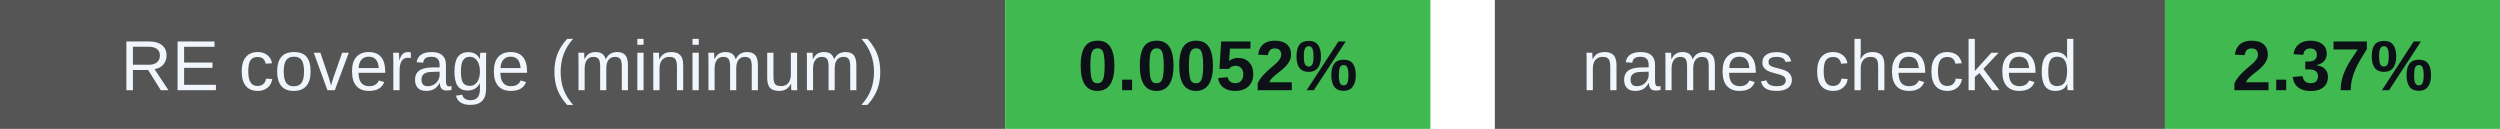
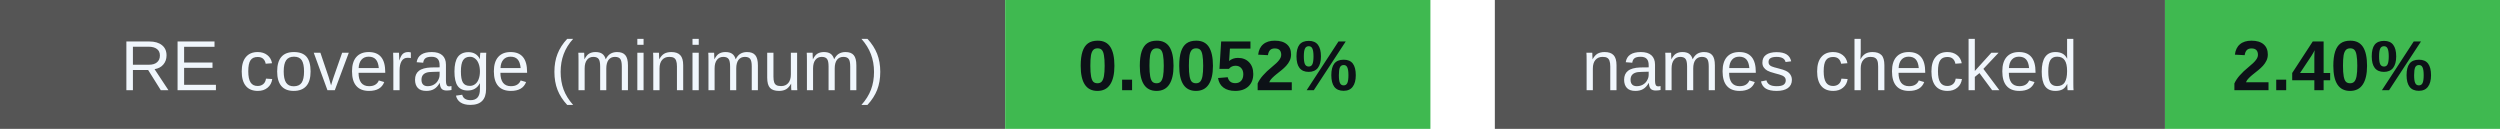
<svg xmlns="http://www.w3.org/2000/svg" width="388" height="20" viewBox="0 0 388 20" role="img" aria-labelledby="badges-title badges-desc">
  <g font-family="-apple-system,BlinkMacSystemFont,Segoe UI,Arial,sans-serif" font-size="11">
    <rect x="0" y="0" width="156" height="20" rx="0" fill="#555" />
    <rect x="156" y="0" width="66" height="20" rx="0" fill="#3fb950" />
    <text x="78.0" y="14" font-size="11" font-weight="500" fill="#f0f6fc" text-anchor="middle">RE coverage (minimum)</text>
    <text x="189.0" y="14" font-size="11" font-weight="700" fill="#0d1117" text-anchor="middle">0.0052%</text>
    <rect x="232" y="0" width="104" height="20" rx="0" fill="#555" />
    <rect x="336" y="0" width="52" height="20" rx="0" fill="#3fb950" />
    <text x="284.0" y="14" font-size="11" font-weight="500" fill="#f0f6fc" text-anchor="middle">names checked</text>
-     <text x="362.0" y="14" font-size="11" font-weight="700" fill="#0d1117" text-anchor="middle">2.37%</text>
+     <text x="362.0" y="14" font-size="11" font-weight="700" fill="#0d1117" text-anchor="middle">2.40%</text>
  </g>
</svg>
